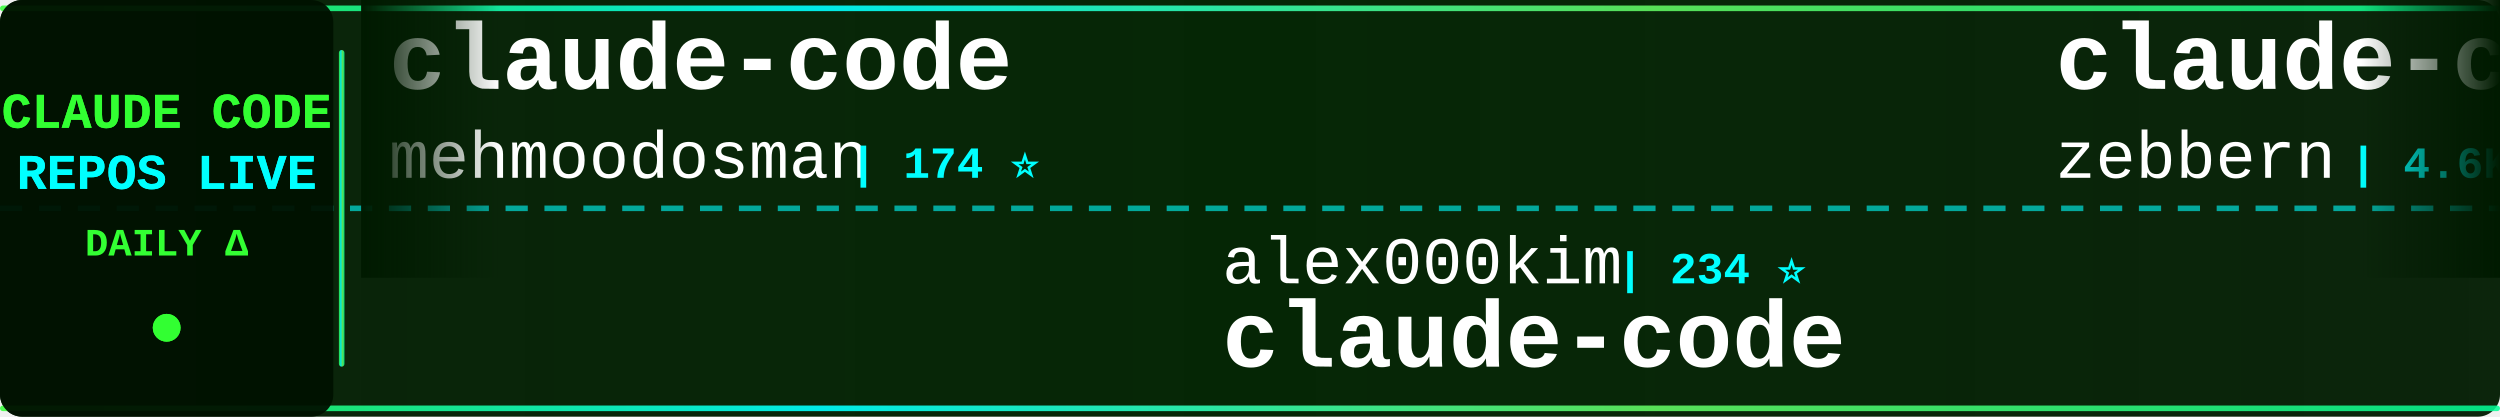
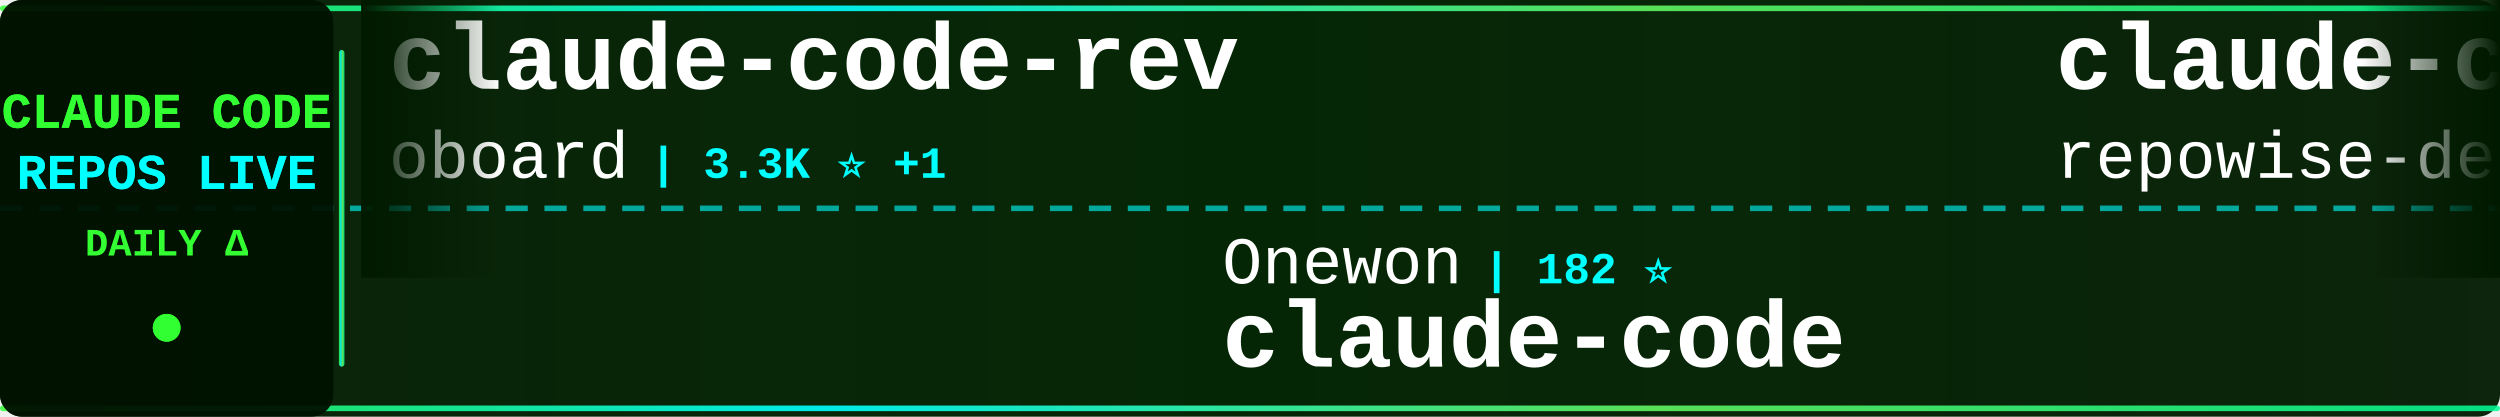
<svg xmlns="http://www.w3.org/2000/svg" width="900" height="150">
  <defs>
    <linearGradient id="tickerBg" x1="0%" y1="0%" x2="100%" y2="0%">
      <stop offset="0%" style="stop-color:#001a00;stop-opacity:0.95" />
      <stop offset="50%" style="stop-color:#002200;stop-opacity:0.98" />
      <stop offset="100%" style="stop-color:#001a00;stop-opacity:0.95" />
    </linearGradient>
    <linearGradient id="borderGrad" x1="0%" y1="0%" x2="100%" y2="0%">
      <stop offset="0%" style="stop-color:#33ff33;stop-opacity:0.85">
        <animate attributeName="stop-opacity" values="0.85;1;0.85" dur="2s" repeatCount="indefinite" />
      </stop>
      <stop offset="33%" style="stop-color:#00ffff;stop-opacity:0.9">
        <animate attributeName="stop-opacity" values="0.9;1;0.9" dur="2.2s" repeatCount="indefinite" />
      </stop>
      <stop offset="66%" style="stop-color:#66ff66;stop-opacity:0.85">
        <animate attributeName="stop-opacity" values="0.85;1;0.85" dur="1.8s" repeatCount="indefinite" />
      </stop>
      <stop offset="100%" style="stop-color:#00ff99;stop-opacity:0.85">
        <animate attributeName="stop-opacity" values="0.85;1;0.85" dur="2s" repeatCount="indefinite" />
      </stop>
    </linearGradient>
    <filter id="textGlow">
      <feGaussianBlur stdDeviation="0.1" result="coloredBlur" />
      <feMerge>
        <feMergeNode in="coloredBlur" />
        <feMergeNode in="SourceGraphic" />
      </feMerge>
    </filter>
    <filter id="metricGlow">
      <feGaussianBlur stdDeviation="0.2" result="coloredBlur" />
      <feMerge>
        <feMergeNode in="coloredBlur" />
        <feMergeNode in="SourceGraphic" />
      </feMerge>
    </filter>
    <linearGradient id="leftFade" x1="0%" y1="0%" x2="100%" y2="0%">
      <stop offset="0%" style="stop-color:#001a00;stop-opacity:1" />
      <stop offset="100%" style="stop-color:#001a00;stop-opacity:0" />
    </linearGradient>
    <linearGradient id="rightFade" x1="0%" y1="0%" x2="100%" y2="0%">
      <stop offset="0%" style="stop-color:#001a00;stop-opacity:0" />
      <stop offset="100%" style="stop-color:#001a00;stop-opacity:1" />
    </linearGradient>
  </defs>
  <rect width="900" height="150" fill="url(#tickerBg)" rx="8" />
  <rect x="0" y="2" width="900" height="2" fill="url(#borderGrad)" rx="1" />
  <rect x="0" y="146" width="900" height="2" fill="url(#borderGrad)" rx="1" />
  <line x1="0" y1="75" x2="900" y2="75" stroke="#00ffff" stroke-width="2" stroke-dasharray="8 6" opacity="0.6" />
  <rect x="0" y="0" width="120" height="150" fill="#001100" opacity="0.95" rx="8" />
  <text x="60" y="46" font-family="'Courier New', monospace" font-size="18" font-weight="bold" fill="#33ff33" text-anchor="middle" filter="url(#textGlow)">
    CLAUDE CODE
  </text>
  <text x="60" y="68" font-family="'Courier New', monospace" font-size="18" font-weight="bold" fill="#00ffff" text-anchor="middle" filter="url(#textGlow)">
    REPOS LIVE
  </text>
  <text x="60" y="92" font-family="'Courier New', monospace" font-size="14" font-weight="bold" fill="#33ff33" text-anchor="middle">
    DAILY Δ
  </text>
  <circle cx="60" cy="118" r="5" fill="#33ff33" filter="url(#metricGlow)">
    <animate attributeName="r" values="4;6;4" dur="1.5s" repeatCount="indefinite" />
    <animate attributeName="opacity" values="0.6;1;0.6" dur="1.5s" repeatCount="indefinite" />
  </circle>
  <rect x="122" y="18" width="2" height="114" fill="url(#borderGrad)" rx="1" />
  <clipPath id="tickerClip">
    <rect x="130" y="0" width="770" height="150" />
  </clipPath>
  <g clip-path="url(#tickerClip)">
    <g id="tickerItems">
      <animateTransform attributeName="transform" attributeType="XML" type="translate" from="0 0" to="-3000 0" dur="54s" repeatCount="indefinite" />
      <g transform="translate(0, 0)">
-         <text x="140" y="32" font-family="'Courier New', monospace" font-size="34" font-weight="bold" fill="#ffffff">claude-code</text>
-         <text x="140" y="64" font-family="'Courier New', monospace" font-size="24" font-weight="normal" fill="#ffffff" opacity="1.0">mehmoodosman</text>
-         <text x="306" y="64" font-family="'Courier New', monospace" font-size="16" font-weight="bold" fill="#00ffff"> | 174 ⭐</text>
+         <text x="140" y="32" font-family="'Courier New', monospace" font-size="34" font-weight="bold" fill="#ffffff">claude-code-rev</text>
+         <text x="140" y="64" font-family="'Courier New', monospace" font-size="24" font-weight="normal" fill="#ffffff" opacity="1.0">oboard</text>
+         <text x="234" y="64" font-family="'Courier New', monospace" font-size="16" font-weight="bold" fill="#00ffff"> | 3.3K ⭐ +1</text>
      </g>
      <g transform="translate(300, 0)">
-         <text x="140" y="102" font-family="'Courier New', monospace" font-size="24" font-weight="normal" fill="#ffffff" opacity="1.0">alex000kim</text>
-         <text x="282" y="102" font-family="'Courier New', monospace" font-size="16" font-weight="bold" fill="#00ffff"> | 234 ⭐</text>
+         <text x="140" y="102" font-family="'Courier New', monospace" font-size="24" font-weight="normal" fill="#ffffff" opacity="1.0">Onewon</text>
+         <text x="234" y="102" font-family="'Courier New', monospace" font-size="16" font-weight="bold" fill="#00ffff"> | 182 ⭐</text>
        <text x="140" y="132" font-family="'Courier New', monospace" font-size="34" font-weight="bold" fill="#ffffff">claude-code</text>
      </g>
      <g transform="translate(600, 0)">
-         <text x="140" y="32" font-family="'Courier New', monospace" font-size="34" font-weight="bold" fill="#ffffff">claude-code-guide</text>
-         <text x="140" y="64" font-family="'Courier New', monospace" font-size="24" font-weight="normal" fill="#ffffff" opacity="1.0">zebbern</text>
-         <text x="246" y="64" font-family="'Courier New', monospace" font-size="16" font-weight="bold" fill="#00ffff"> | 4.6K ⭐</text>
+         <text x="140" y="32" font-family="'Courier New', monospace" font-size="34" font-weight="bold" fill="#ffffff">claude-code-prompts</text>
+         <text x="140" y="64" font-family="'Courier New', monospace" font-size="24" font-weight="normal" fill="#ffffff" opacity="1.0">repowise-dev</text>
+         <text x="306" y="64" font-family="'Courier New', monospace" font-size="16" font-weight="bold" fill="#00ffff"> | 1.2K ⭐</text>
      </g>
      <g transform="translate(900, 0)">
-         <text x="140" y="102" font-family="'Courier New', monospace" font-size="24" font-weight="normal" fill="#ffffff" opacity="1.0">WorldFlowAI</text>
-         <text x="294" y="102" font-family="'Courier New', monospace" font-size="16" font-weight="bold" fill="#00ffff"> | 3.2K ⭐ +24</text>
-         <text x="140" y="132" font-family="'Courier New', monospace" font-size="34" font-weight="bold" fill="#ffffff">everything-claude-code</text>
+         <text x="140" y="102" font-family="'Courier New', monospace" font-size="24" font-weight="normal" fill="#ffffff" opacity="1.0">OrcaWhisper</text>
+         <text x="294" y="102" font-family="'Courier New', monospace" font-size="16" font-weight="bold" fill="#00ffff"> | 97 ⭐</text>
+         <text x="140" y="132" font-family="'Courier New', monospace" font-size="34" font-weight="bold" fill="#ffffff">Claude-Code</text>
      </g>
      <g transform="translate(1200, 0)">
-         <text x="140" y="32" font-family="'Courier New', monospace" font-size="34" font-weight="bold" fill="#ffffff">claude-code-hooks-master...</text>
-         <text x="140" y="64" font-family="'Courier New', monospace" font-size="24" font-weight="normal" fill="#ffffff" opacity="1.0">disler</text>
-         <text x="234" y="64" font-family="'Courier New', monospace" font-size="16" font-weight="bold" fill="#00ffff"> | 3.9K ⭐</text>
+         <text x="140" y="32" font-family="'Courier New', monospace" font-size="34" font-weight="bold" fill="#ffffff">Claude-Code</text>
+         <text x="140" y="64" font-family="'Courier New', monospace" font-size="24" font-weight="normal" fill="#ffffff" opacity="1.0">KPR111</text>
+         <text x="234" y="64" font-family="'Courier New', monospace" font-size="16" font-weight="bold" fill="#00ffff"> | 18 ⭐</text>
      </g>
      <g transform="translate(1500, 0)">
-         <text x="140" y="102" font-family="'Courier New', monospace" font-size="24" font-weight="normal" fill="#ffffff" opacity="1.0">luyao618</text>
-         <text x="258" y="102" font-family="'Courier New', monospace" font-size="16" font-weight="bold" fill="#00ffff"> | 1.7K ⭐</text>
-         <text x="140" y="132" font-family="'Courier New', monospace" font-size="34" font-weight="bold" fill="#ffffff">Claude-Code-Source-Study</text>
+         <text x="140" y="102" font-family="'Courier New', monospace" font-size="24" font-weight="normal" fill="#ffffff" opacity="1.0">lintsinghua</text>
+         <text x="294" y="102" font-family="'Courier New', monospace" font-size="16" font-weight="bold" fill="#00ffff"> | 4.3K ⭐ +1</text>
+         <text x="140" y="132" font-family="'Courier New', monospace" font-size="34" font-weight="bold" fill="#ffffff">claude-code-book</text>
      </g>
      <g transform="translate(1800, 0)">
-         <text x="140" y="32" font-family="'Courier New', monospace" font-size="34" font-weight="bold" fill="#ffffff">claude-code</text>
-         <text x="140" y="64" font-family="'Courier New', monospace" font-size="24" font-weight="normal" fill="#ffffff" opacity="1.0">claude-code-best</text>
-         <text x="354" y="64" font-family="'Courier New', monospace" font-size="16" font-weight="bold" fill="#00ffff"> | 22.6K ⭐ +3</text>
+         <text x="140" y="32" font-family="'Courier New', monospace" font-size="34" font-weight="bold" fill="#ffffff">oh-my-claudecode</text>
+         <text x="140" y="64" font-family="'Courier New', monospace" font-size="24" font-weight="normal" fill="#ffffff" opacity="1.0">Yeachan-Heo</text>
+         <text x="294" y="64" font-family="'Courier New', monospace" font-size="16" font-weight="bold" fill="#00ffff"> | 39.2K ⭐ +3</text>
      </g>
      <g transform="translate(2100, 0)">
-         <text x="140" y="102" font-family="'Courier New', monospace" font-size="24" font-weight="normal" fill="#ffffff" opacity="1.0">fuergaosi233</text>
-         <text x="306" y="102" font-family="'Courier New', monospace" font-size="16" font-weight="bold" fill="#00ffff"> | 2.8K ⭐</text>
-         <text x="140" y="132" font-family="'Courier New', monospace" font-size="34" font-weight="bold" fill="#ffffff">claude-code-proxy</text>
+         <text x="140" y="102" font-family="'Courier New', monospace" font-size="24" font-weight="normal" fill="#ffffff" opacity="1.0">RishabhK103</text>
+         <text x="294" y="102" font-family="'Courier New', monospace" font-size="16" font-weight="bold" fill="#00ffff"> | 105 ⭐</text>
+         <text x="140" y="132" font-family="'Courier New', monospace" font-size="34" font-weight="bold" fill="#ffffff">claude-code</text>
      </g>
      <g transform="translate(2400, 0)">
-         <text x="140" y="32" font-family="'Courier New', monospace" font-size="34" font-weight="bold" fill="#ffffff">claude-code</text>
-         <text x="140" y="64" font-family="'Courier New', monospace" font-size="24" font-weight="normal" fill="#ffffff" opacity="1.0">Tinkeringg-Lab</text>
-         <text x="330" y="64" font-family="'Courier New', monospace" font-size="16" font-weight="bold" fill="#00ffff"> | 212 ⭐</text>
+         <text x="140" y="32" font-family="'Courier New', monospace" font-size="34" font-weight="bold" fill="#ffffff">claude-code-from-scratch</text>
+         <text x="140" y="64" font-family="'Courier New', monospace" font-size="24" font-weight="normal" fill="#ffffff" opacity="1.0">Windy3f3f3f3f</text>
+         <text x="318" y="64" font-family="'Courier New', monospace" font-size="16" font-weight="bold" fill="#00ffff"> | 2.7K ⭐ -2</text>
      </g>
      <g transform="translate(2700, 0)">
-         <text x="140" y="102" font-family="'Courier New', monospace" font-size="24" font-weight="normal" fill="#ffffff" opacity="1.0">davila7</text>
-         <text x="246" y="102" font-family="'Courier New', monospace" font-size="16" font-weight="bold" fill="#00ffff"> | 30.8K ⭐ -1</text>
-         <text x="140" y="132" font-family="'Courier New', monospace" font-size="34" font-weight="bold" fill="#ffffff">claude-code-templates</text>
+         <text x="140" y="102" font-family="'Courier New', monospace" font-size="24" font-weight="normal" fill="#ffffff" opacity="1.0">disler</text>
+         <text x="234" y="102" font-family="'Courier New', monospace" font-size="16" font-weight="bold" fill="#00ffff"> | 3.9K ⭐</text>
+         <text x="140" y="132" font-family="'Courier New', monospace" font-size="34" font-weight="bold" fill="#ffffff">claude-code-hooks-master...</text>
      </g>
      <g transform="translate(3000, 0)">
-         <text x="140" y="32" font-family="'Courier New', monospace" font-size="34" font-weight="bold" fill="#ffffff">claude-code</text>
-         <text x="140" y="64" font-family="'Courier New', monospace" font-size="24" font-weight="normal" fill="#ffffff" opacity="1.0">mehmoodosman</text>
-         <text x="306" y="64" font-family="'Courier New', monospace" font-size="16" font-weight="bold" fill="#00ffff"> | 174 ⭐</text>
+         <text x="140" y="32" font-family="'Courier New', monospace" font-size="34" font-weight="bold" fill="#ffffff">claude-code-rev</text>
+         <text x="140" y="64" font-family="'Courier New', monospace" font-size="24" font-weight="normal" fill="#ffffff" opacity="1.0">oboard</text>
+         <text x="234" y="64" font-family="'Courier New', monospace" font-size="16" font-weight="bold" fill="#00ffff"> | 3.3K ⭐ +1</text>
      </g>
      <g transform="translate(3300, 0)">
-         <text x="140" y="102" font-family="'Courier New', monospace" font-size="24" font-weight="normal" fill="#ffffff" opacity="1.0">alex000kim</text>
-         <text x="282" y="102" font-family="'Courier New', monospace" font-size="16" font-weight="bold" fill="#00ffff"> | 234 ⭐</text>
+         <text x="140" y="102" font-family="'Courier New', monospace" font-size="24" font-weight="normal" fill="#ffffff" opacity="1.0">Onewon</text>
+         <text x="234" y="102" font-family="'Courier New', monospace" font-size="16" font-weight="bold" fill="#00ffff"> | 182 ⭐</text>
        <text x="140" y="132" font-family="'Courier New', monospace" font-size="34" font-weight="bold" fill="#ffffff">claude-code</text>
      </g>
      <g transform="translate(3600, 0)">
-         <text x="140" y="32" font-family="'Courier New', monospace" font-size="34" font-weight="bold" fill="#ffffff">claude-code-guide</text>
-         <text x="140" y="64" font-family="'Courier New', monospace" font-size="24" font-weight="normal" fill="#ffffff" opacity="1.0">zebbern</text>
-         <text x="246" y="64" font-family="'Courier New', monospace" font-size="16" font-weight="bold" fill="#00ffff"> | 4.6K ⭐</text>
+         <text x="140" y="32" font-family="'Courier New', monospace" font-size="34" font-weight="bold" fill="#ffffff">claude-code-prompts</text>
+         <text x="140" y="64" font-family="'Courier New', monospace" font-size="24" font-weight="normal" fill="#ffffff" opacity="1.0">repowise-dev</text>
+         <text x="306" y="64" font-family="'Courier New', monospace" font-size="16" font-weight="bold" fill="#00ffff"> | 1.2K ⭐</text>
      </g>
      <g transform="translate(3900, 0)">
-         <text x="140" y="102" font-family="'Courier New', monospace" font-size="24" font-weight="normal" fill="#ffffff" opacity="1.0">WorldFlowAI</text>
-         <text x="294" y="102" font-family="'Courier New', monospace" font-size="16" font-weight="bold" fill="#00ffff"> | 3.2K ⭐ +24</text>
-         <text x="140" y="132" font-family="'Courier New', monospace" font-size="34" font-weight="bold" fill="#ffffff">everything-claude-code</text>
+         <text x="140" y="102" font-family="'Courier New', monospace" font-size="24" font-weight="normal" fill="#ffffff" opacity="1.0">OrcaWhisper</text>
+         <text x="294" y="102" font-family="'Courier New', monospace" font-size="16" font-weight="bold" fill="#00ffff"> | 97 ⭐</text>
+         <text x="140" y="132" font-family="'Courier New', monospace" font-size="34" font-weight="bold" fill="#ffffff">Claude-Code</text>
      </g>
    </g>
  </g>
  <rect x="130" y="0" width="50" height="100" fill="url(#leftFade)" />
  <rect x="850" y="0" width="50" height="100" fill="url(#rightFade)" />
</svg>
